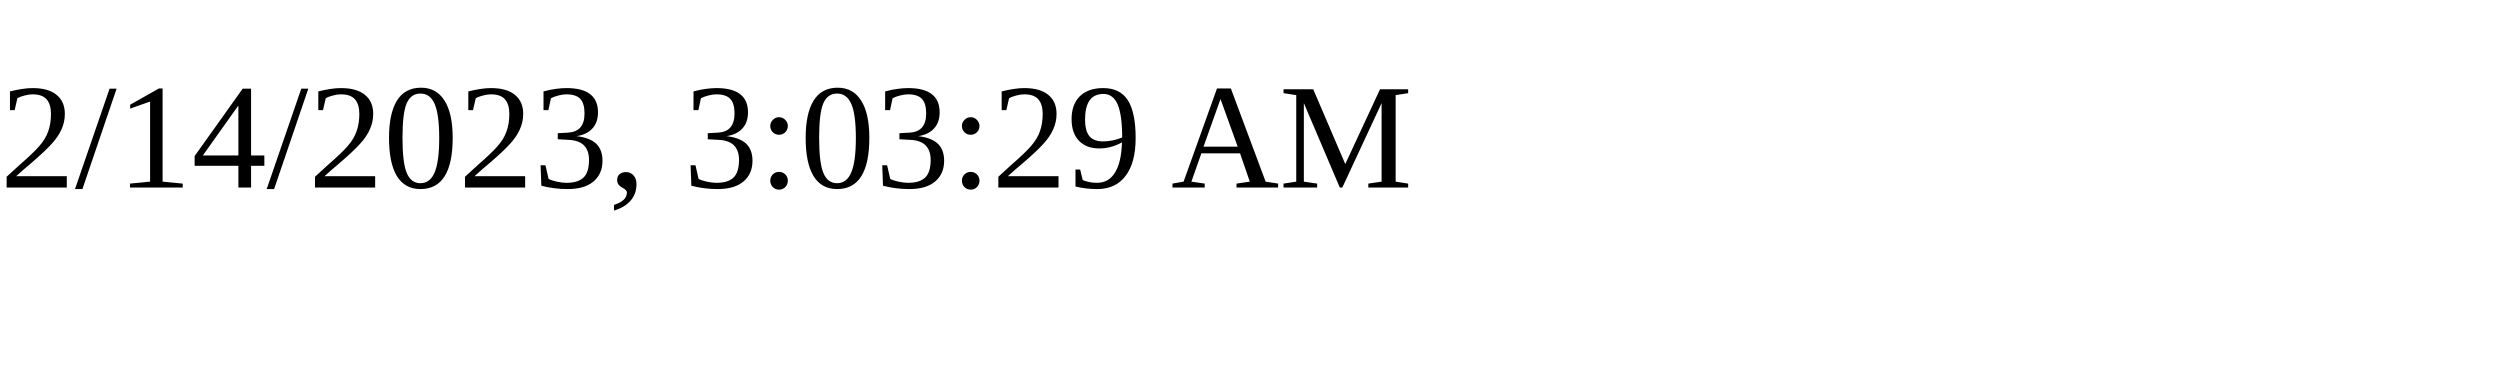
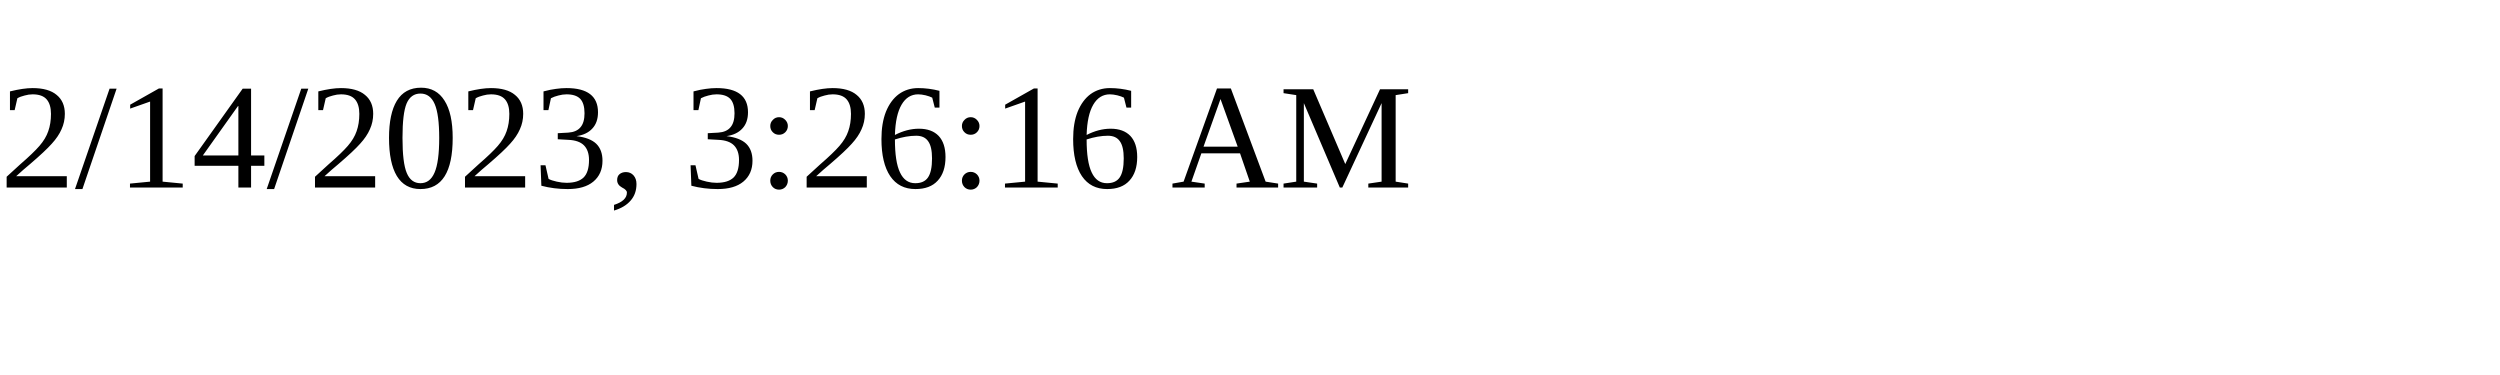
<svg xmlns="http://www.w3.org/2000/svg" height="30" width="200">
-   <text x="0" y="15">2/14/2023, 3:03:29 AM</text>
+   <text x="0" y="15">2/14/2023, 3:26:16 AM</text>
</svg>
